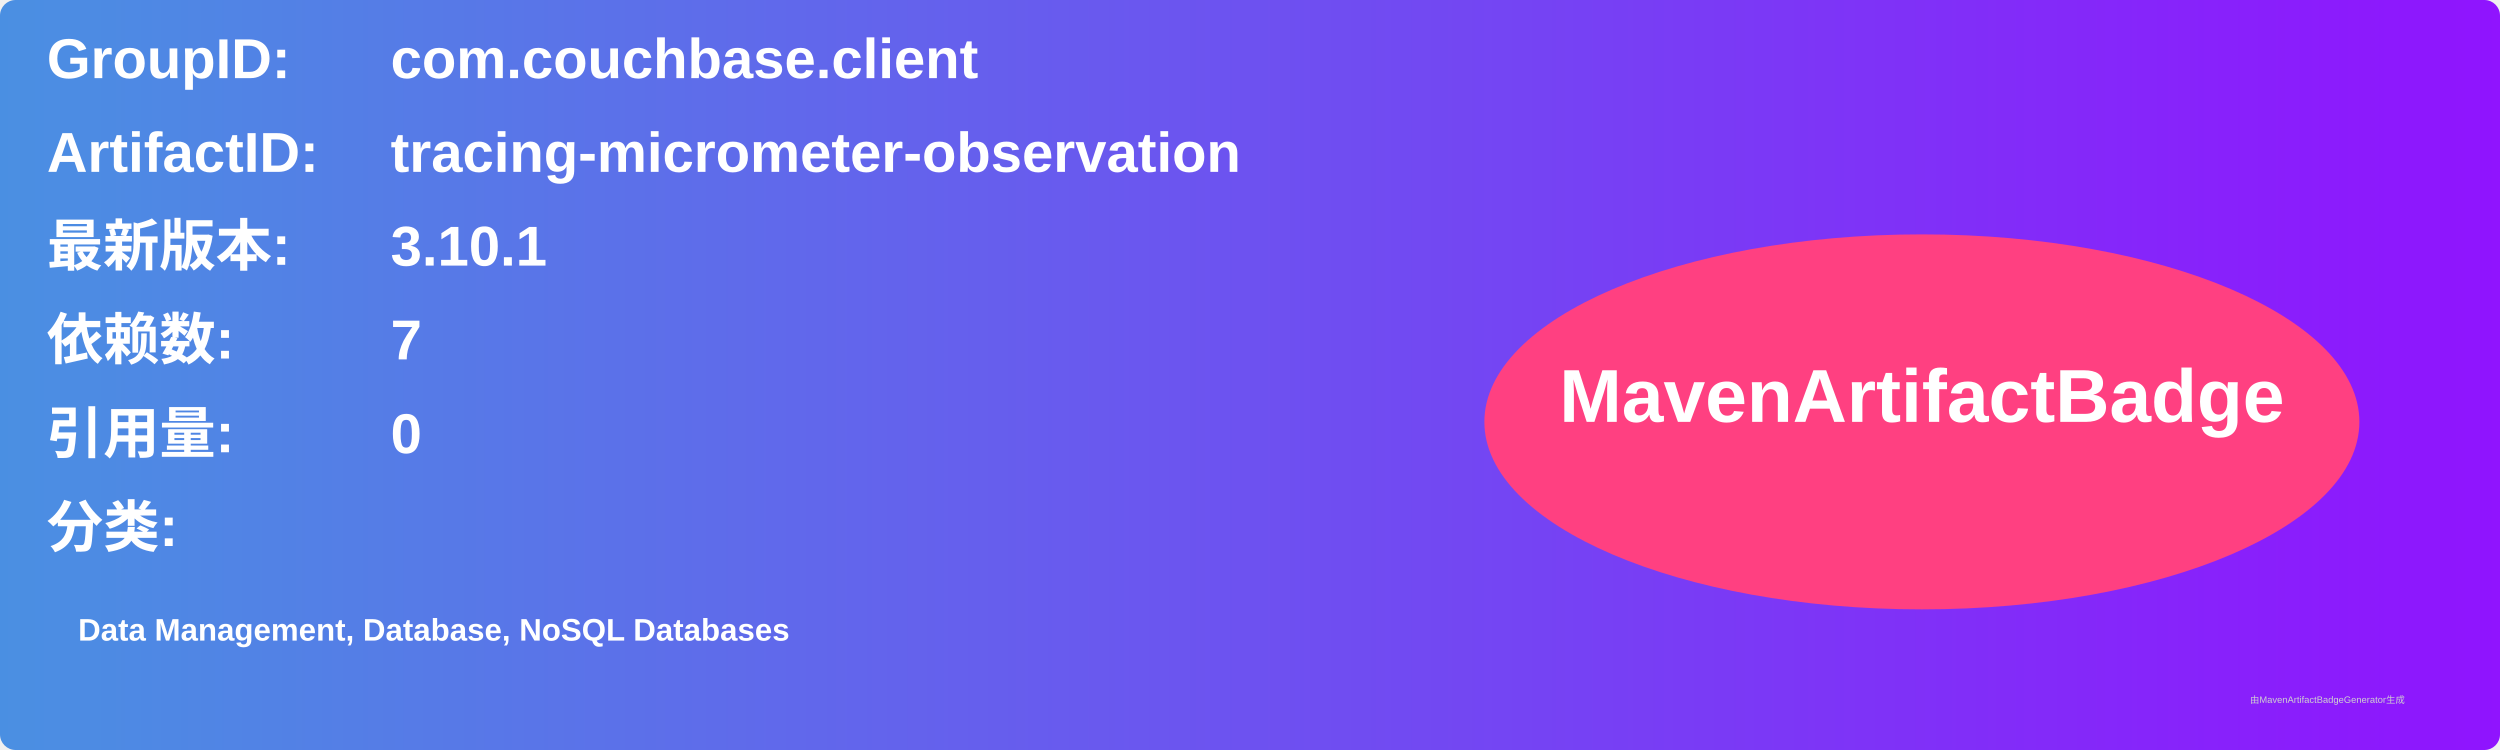
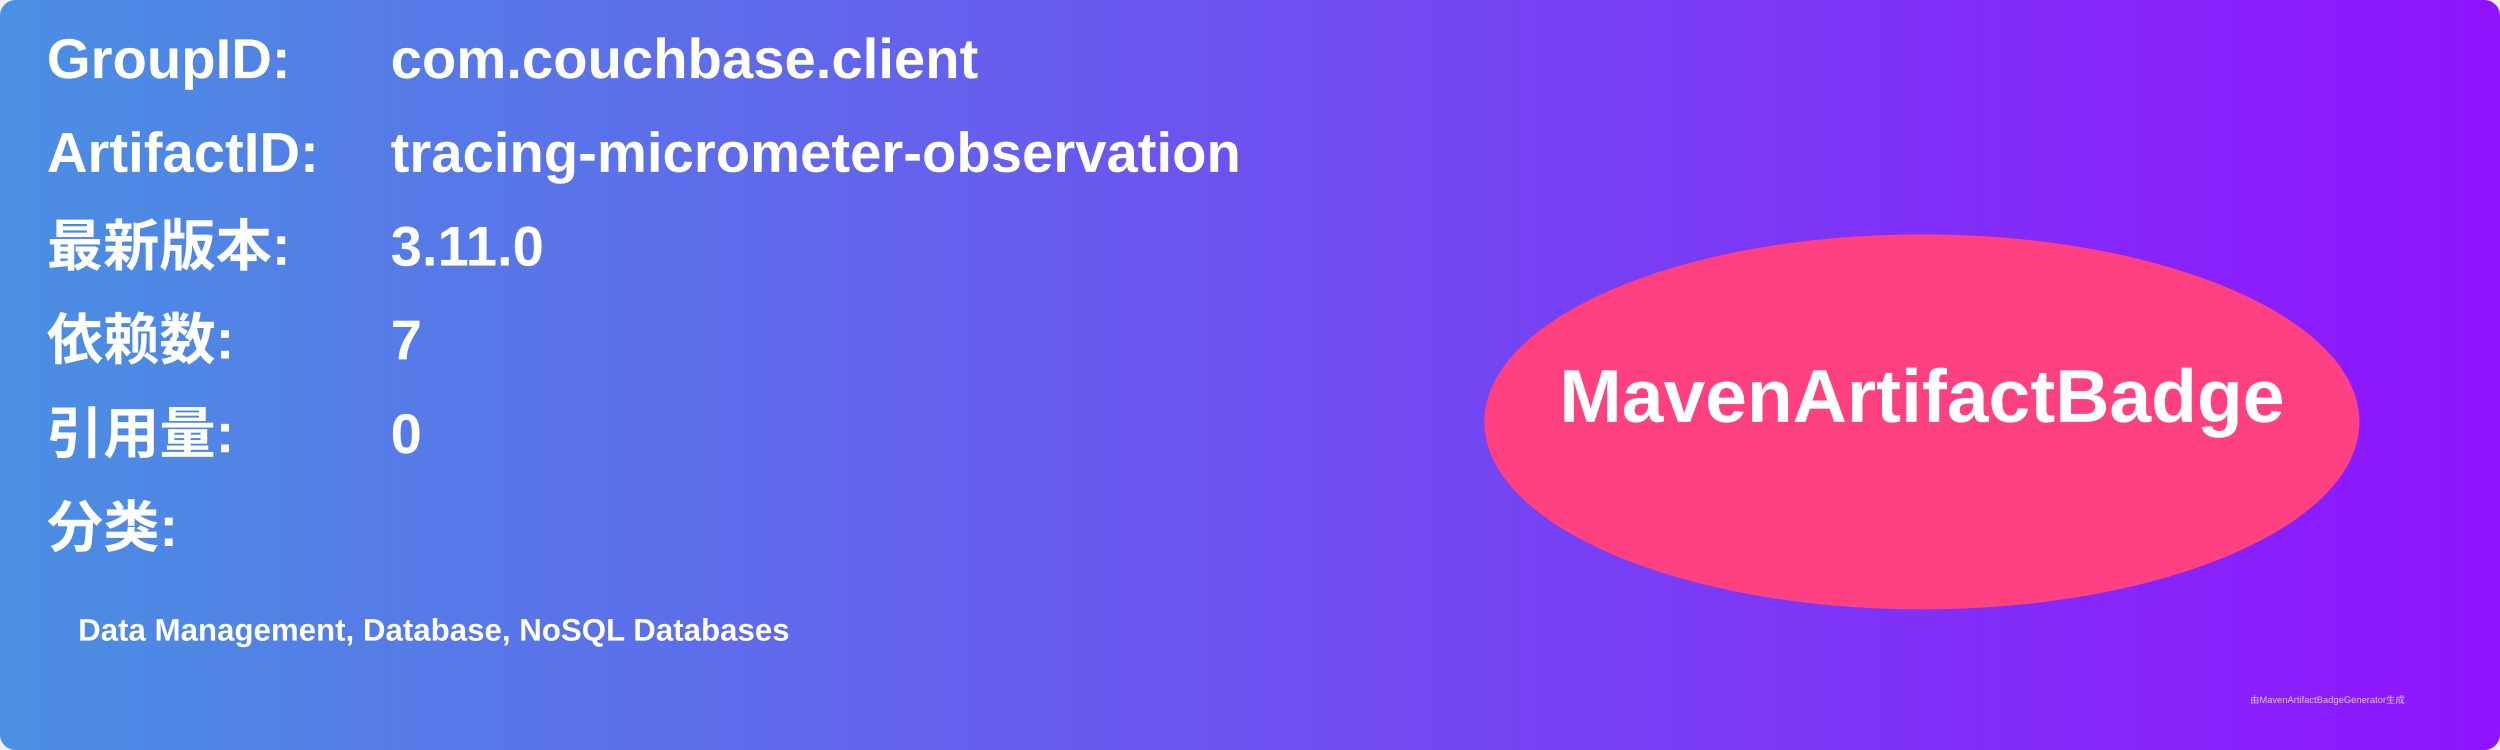
<svg xmlns="http://www.w3.org/2000/svg" width="800" height="240" viewBox="0 0 800 240">
  <linearGradient id="grad" x1="0%" y1="0%" x2="100%" y2="0%">
    <stop offset="0%" stop-color="#4a90e2" />
    <stop offset="100%" stop-color="#9013fe" />
  </linearGradient>
  <rect width="100%" height="100%" rx="5" ry="5" fill="url(#grad)" />
  <g transform="translate(15, 15)">
    <text x="0" y="10" font-family="Arial" font-size="18" fill="white" font-weight="bold" width="260">GroupID:</text>
    <text x="110" y="10" font-family="Arial" font-size="18" fill="white" font-weight="bold" width="460">com.couchbase.client</text>
    <text x="0" y="40" font-family="Arial" font-size="18" fill="white" font-weight="bold" width="260">ArtifactID:</text>
    <text x="110" y="40" font-family="Arial" font-size="18" fill="white" font-weight="bold" width="460">tracing-micrometer-observation</text>
    <text x="0" y="70" font-family="Arial" font-size="18" fill="white" font-weight="bold">最新版本:</text>
    <text x="110" y="70" font-family="Arial" font-size="18" fill="white" font-weight="bold">
-       <tspan font-weight="bold">3.10.1</tspan>
+       <tspan font-weight="bold">3.11.0</tspan>
    </text>
    <text x="0" y="100" font-family="Arial" font-size="18" fill="white" font-weight="bold">依赖数: </text>
    <text x="110" y="100" font-family="Arial" font-size="18" fill="white">
      <tspan font-weight="bold">7</tspan>
    </text>
    <text x="0" y="130" font-family="Arial" font-size="18" fill="white" font-weight="bold">引用量: </text>
    <text x="110" y="130" font-family="Arial" font-size="18" fill="white">
      <tspan font-weight="bold">0</tspan>
    </text>
    <text x="0" y="160" font-family="Arial" font-size="18" fill="white" font-weight="bold">分类:</text>
    <text x="10" y="190" font-family="Arial" font-size="10" fill="white">
      <tspan font-weight="bold">Data Management, Database, NoSQL Databases</tspan>
    </text>
    <ellipse cx="600" cy="120" rx="140" ry="60" fill="#ff4081" />
    <text x="600" y="120" text-anchor="middle" font-family="Arial" font-size="24" fill="white" font-weight="bold">MavenArtifactBadge</text>
  </g>
  <text x="720" y="225" font-family="Arial" font-size="3" fill="#d0d0d0">由MavenArtifactBadgeGenerator生成</text>
</svg>
